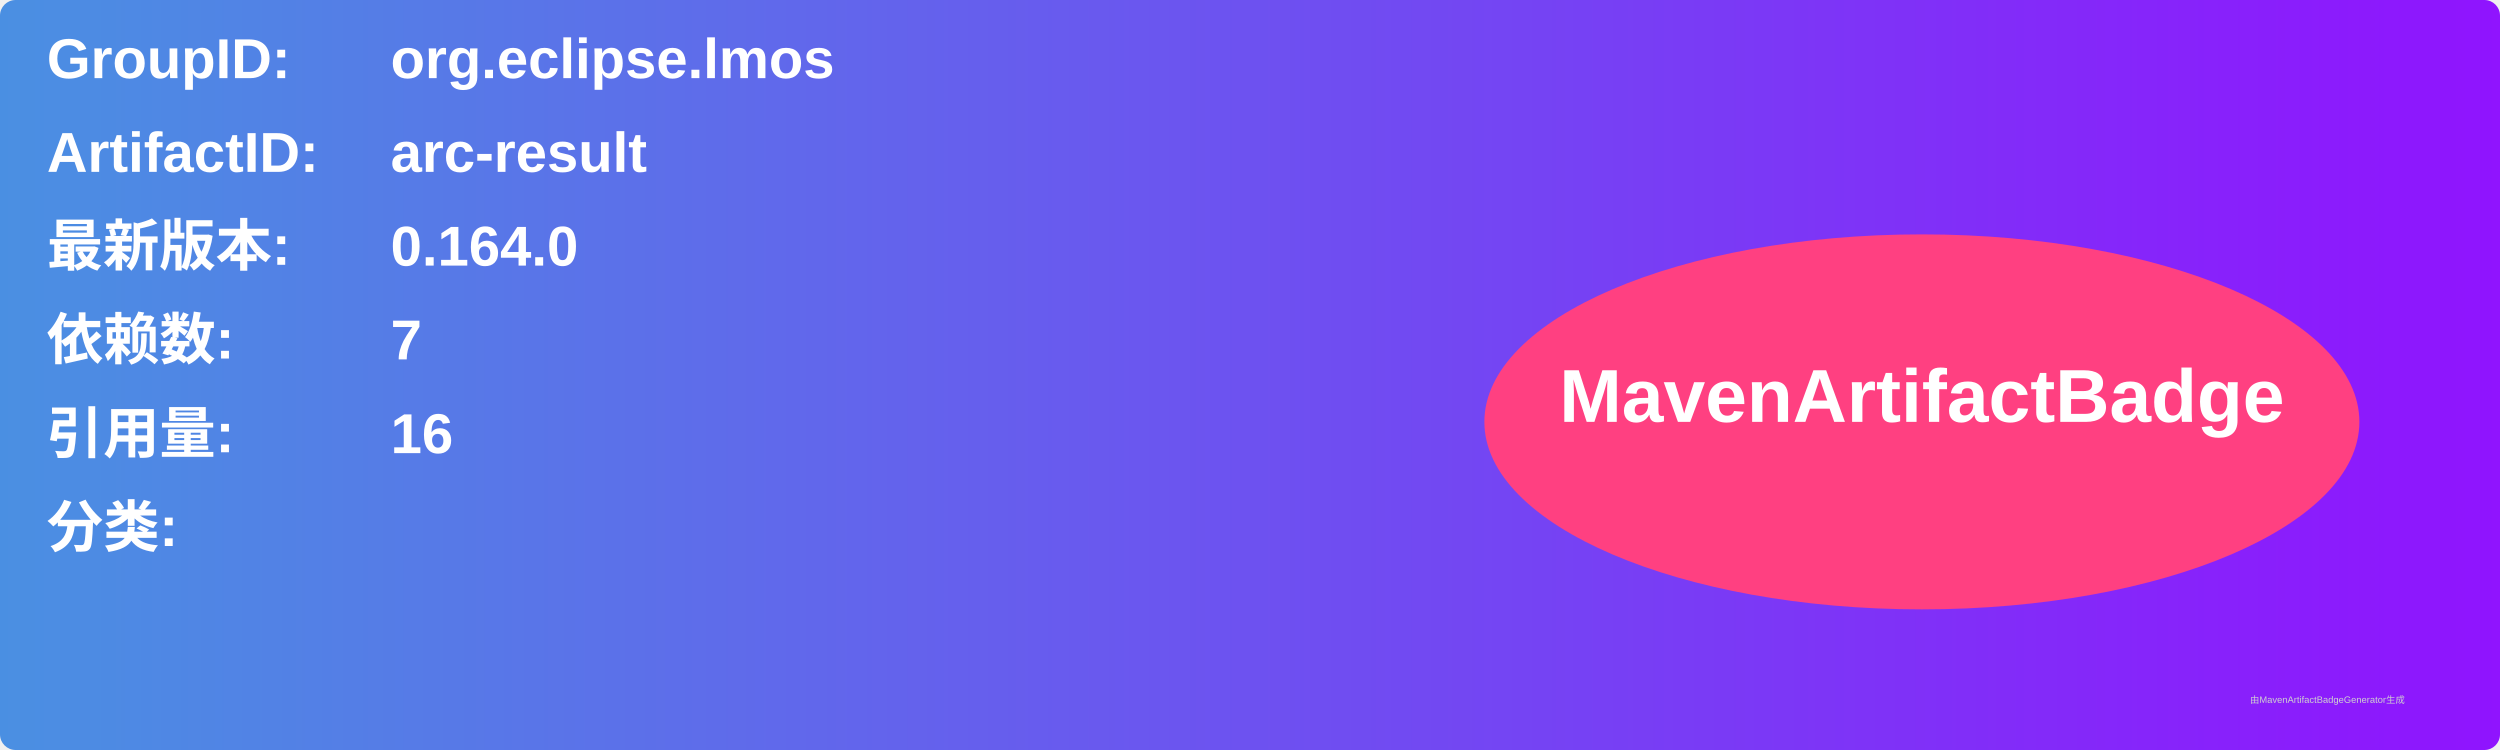
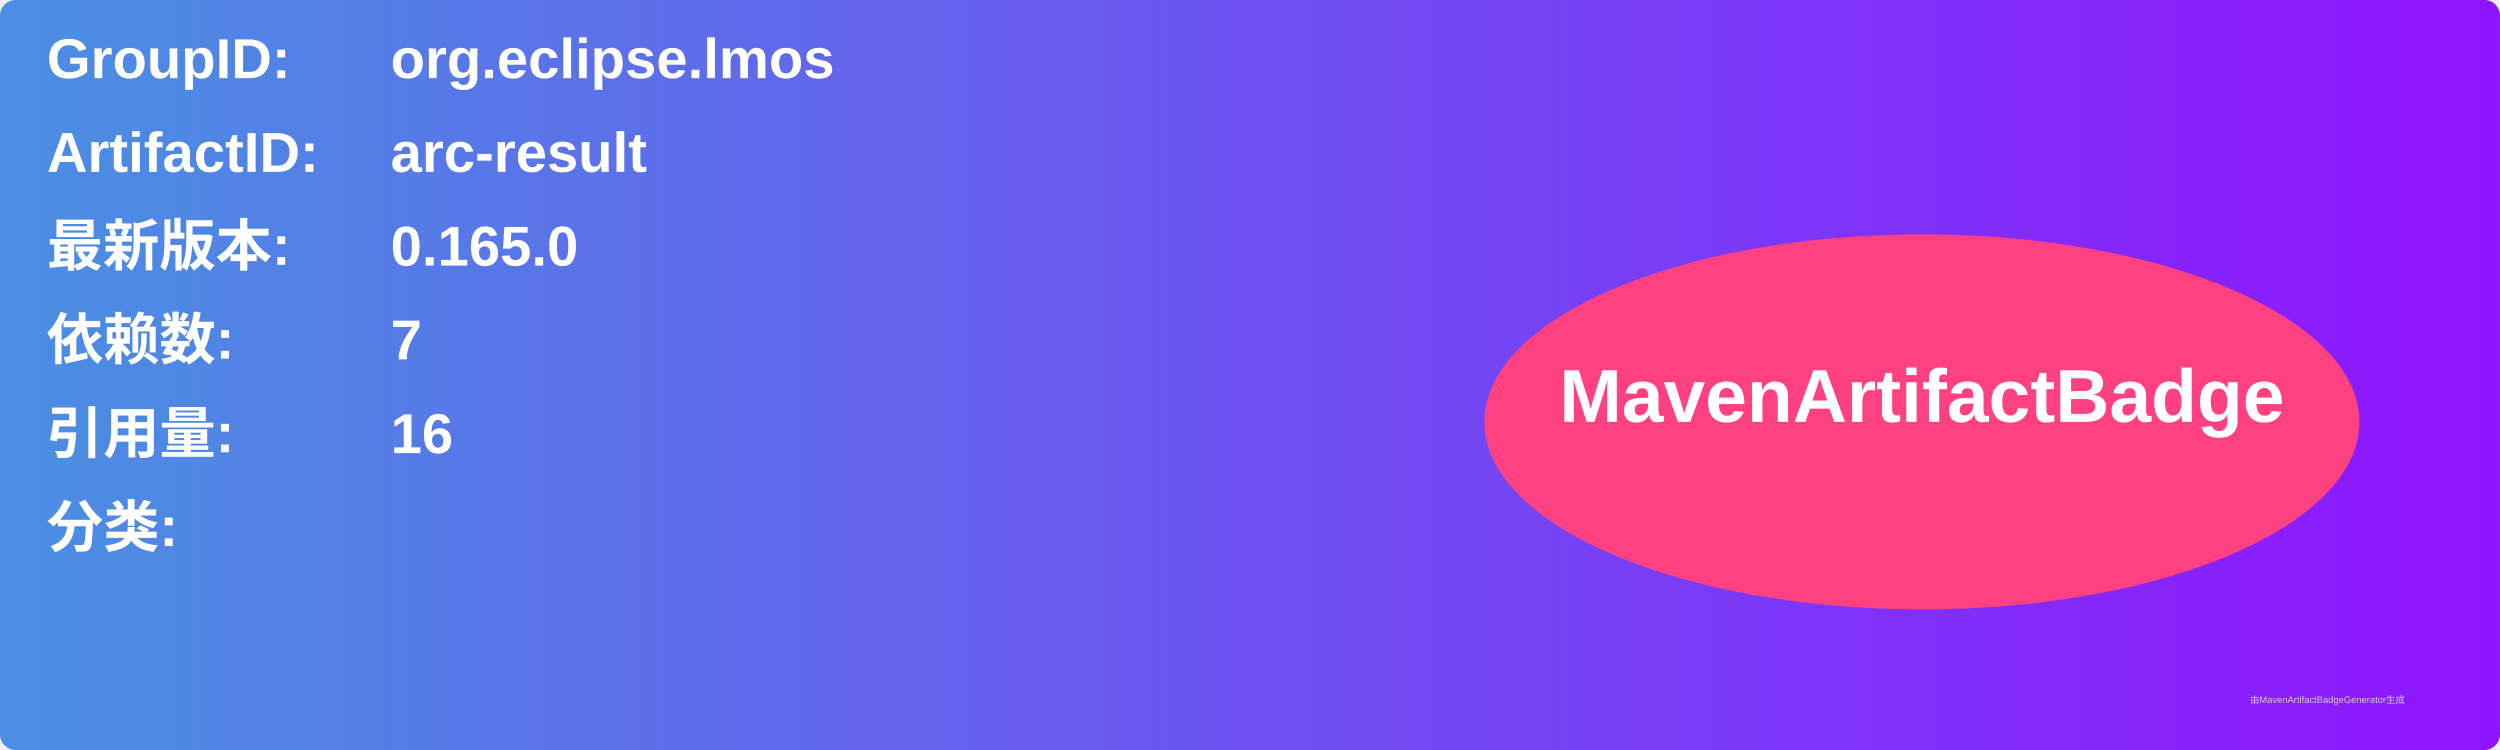
<svg xmlns="http://www.w3.org/2000/svg" width="800" height="240" viewBox="0 0 800 240">
  <linearGradient id="grad" x1="0%" y1="0%" x2="100%" y2="0%">
    <stop offset="0%" stop-color="#4a90e2" />
    <stop offset="100%" stop-color="#9013fe" />
  </linearGradient>
  <rect width="100%" height="100%" rx="5" ry="5" fill="url(#grad)" />
  <g transform="translate(15, 15)">
    <text x="0" y="10" font-family="Arial" font-size="18" fill="white" font-weight="bold" width="260">GroupID:</text>
    <text x="110" y="10" font-family="Arial" font-size="18" fill="white" font-weight="bold" width="460">org.eclipse.lmos</text>
    <text x="0" y="40" font-family="Arial" font-size="18" fill="white" font-weight="bold" width="260">ArtifactID:</text>
    <text x="110" y="40" font-family="Arial" font-size="18" fill="white" font-weight="bold" width="460">arc-result</text>
    <text x="0" y="70" font-family="Arial" font-size="18" fill="white" font-weight="bold">最新版本:</text>
    <text x="110" y="70" font-family="Arial" font-size="18" fill="white" font-weight="bold">
-       <tspan font-weight="bold">0.164.0</tspan>
+       <tspan font-weight="bold">0.165.0</tspan>
    </text>
    <text x="0" y="100" font-family="Arial" font-size="18" fill="white" font-weight="bold">依赖数: </text>
    <text x="110" y="100" font-family="Arial" font-size="18" fill="white">
      <tspan font-weight="bold">7</tspan>
    </text>
    <text x="0" y="130" font-family="Arial" font-size="18" fill="white" font-weight="bold">引用量: </text>
    <text x="110" y="130" font-family="Arial" font-size="18" fill="white">
      <tspan font-weight="bold">16</tspan>
    </text>
    <text x="0" y="160" font-family="Arial" font-size="18" fill="white" font-weight="bold">分类:</text>
    <text x="10" y="190" font-family="Arial" font-size="10" fill="white">
      <tspan font-weight="bold" />
    </text>
    <ellipse cx="600" cy="120" rx="140" ry="60" fill="#ff4081" />
    <text x="600" y="120" text-anchor="middle" font-family="Arial" font-size="24" fill="white" font-weight="bold">MavenArtifactBadge</text>
  </g>
  <text x="720" y="225" font-family="Arial" font-size="3" fill="#d0d0d0">由MavenArtifactBadgeGenerator生成</text>
</svg>
